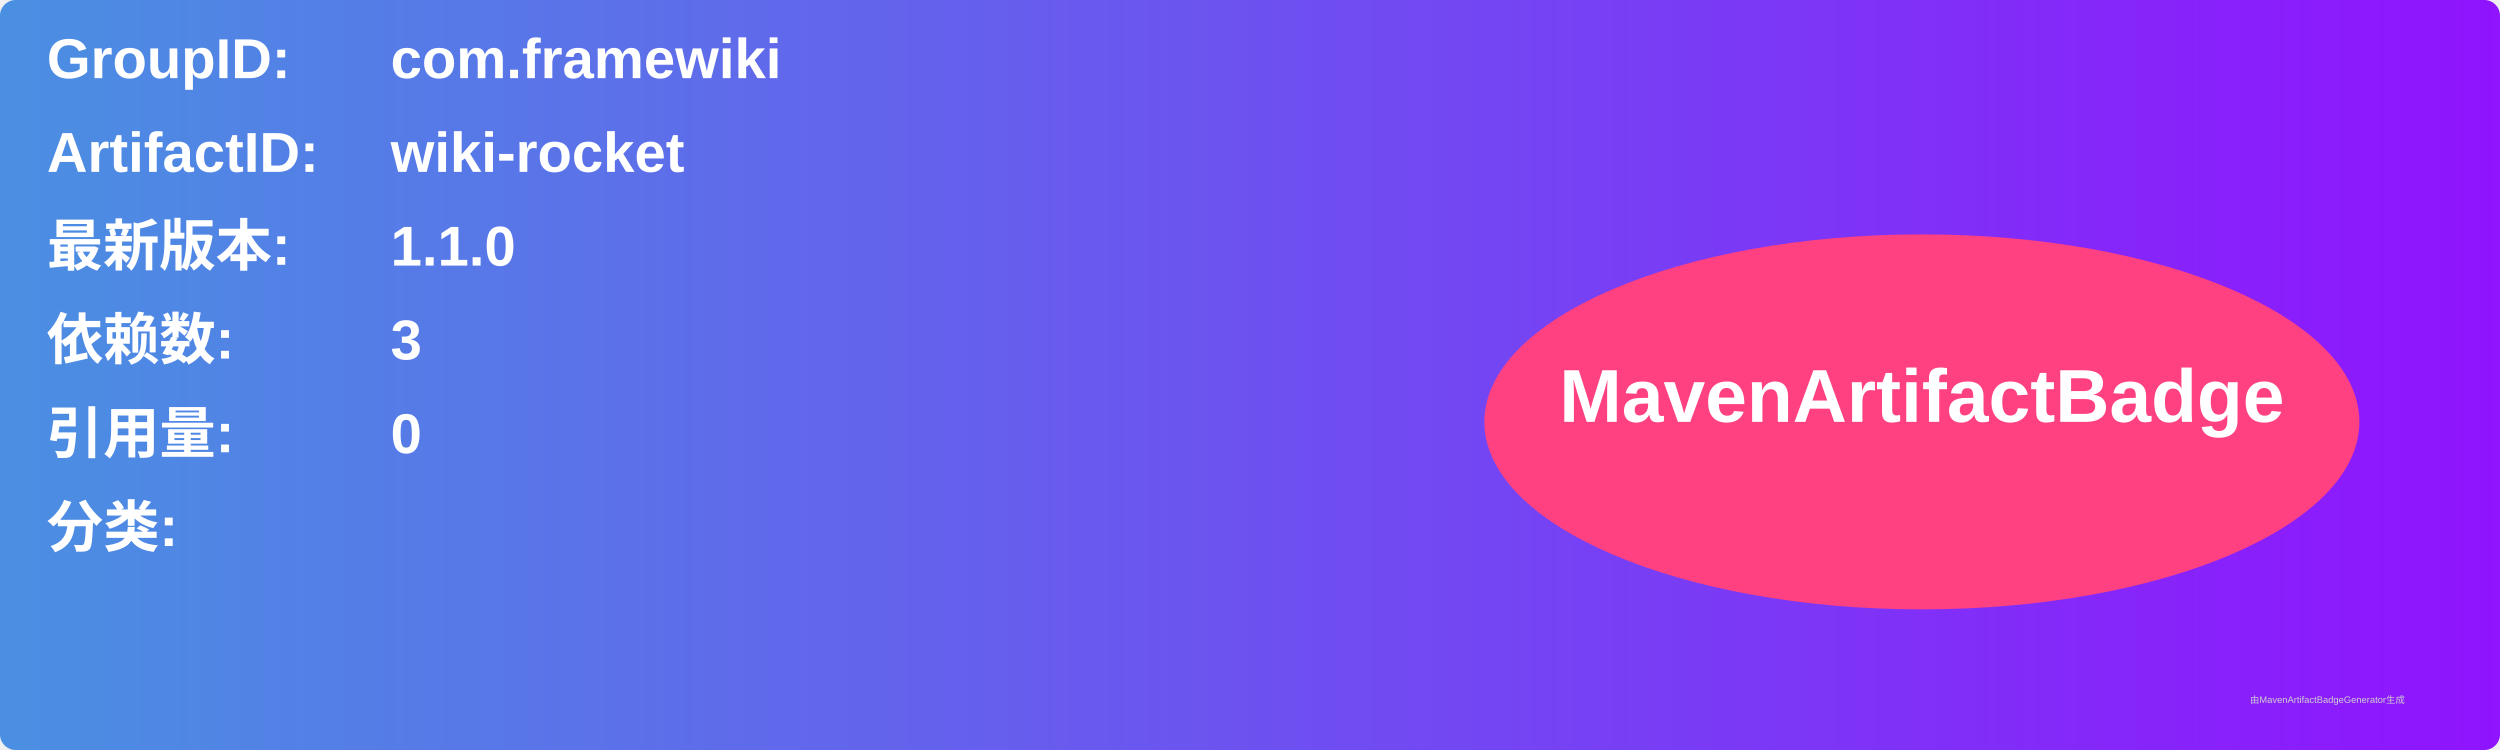
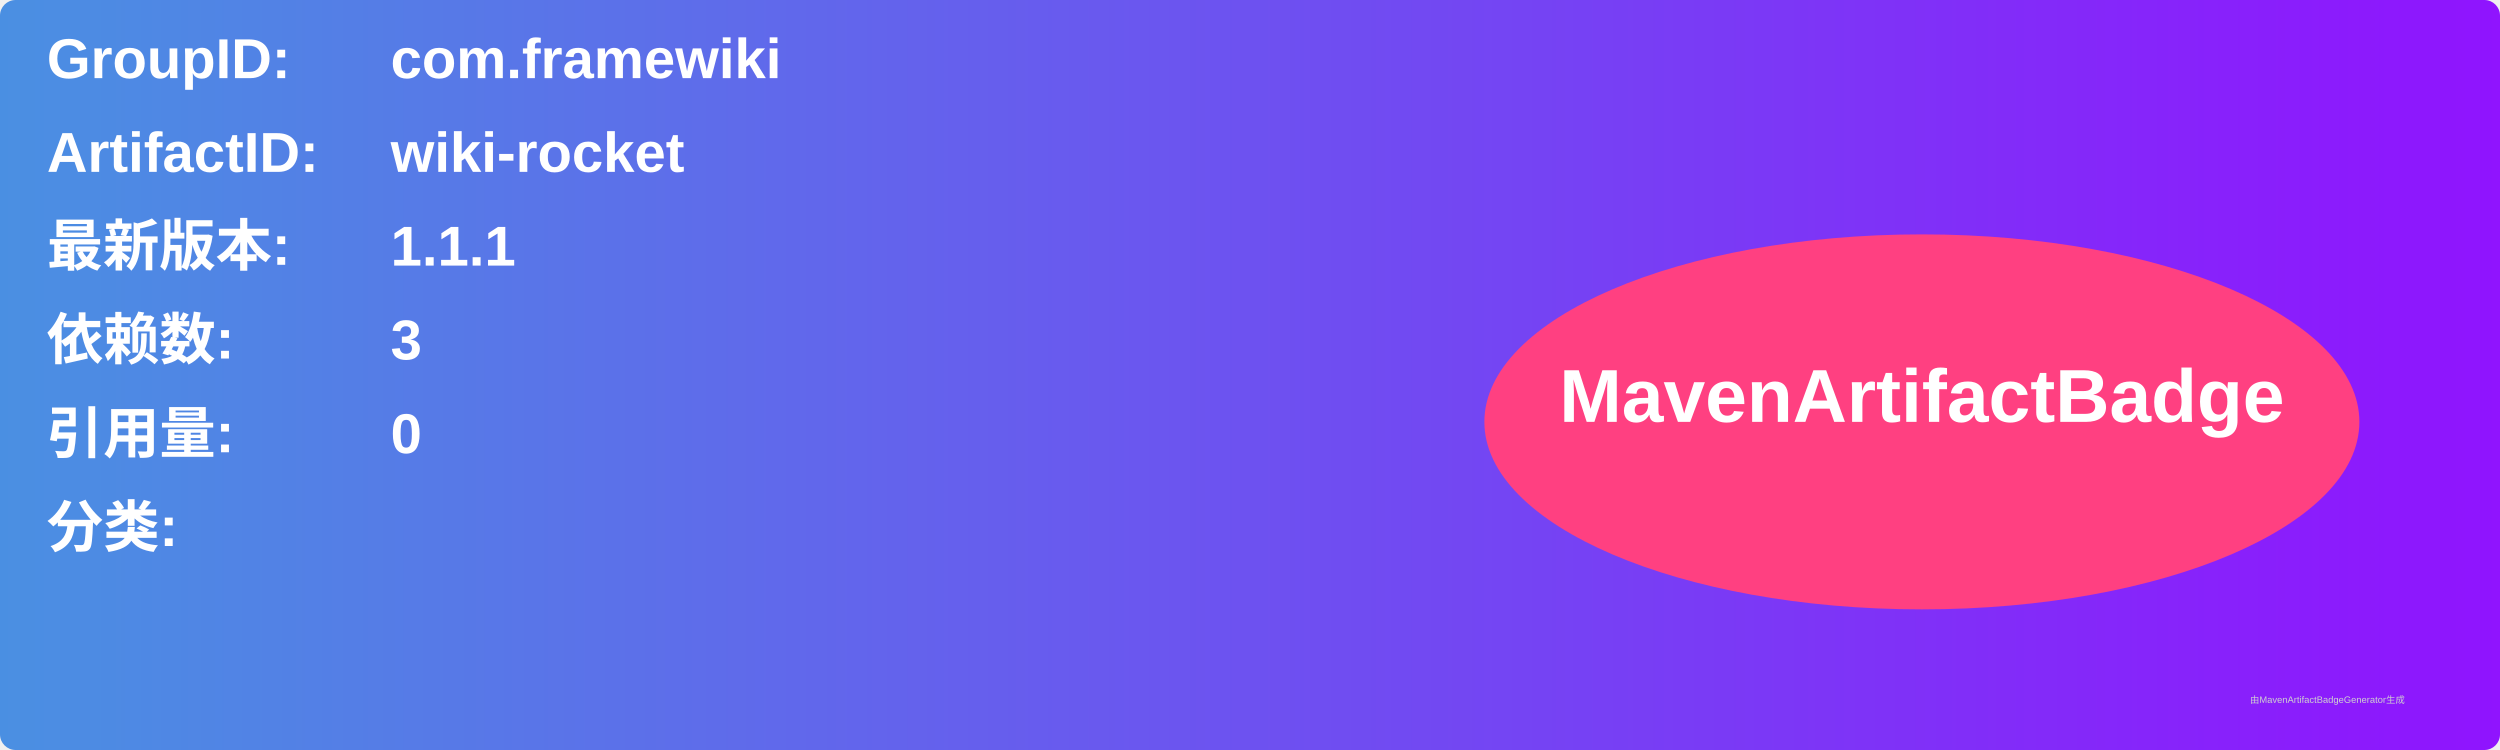
<svg xmlns="http://www.w3.org/2000/svg" width="800" height="240" viewBox="0 0 800 240">
  <linearGradient id="grad" x1="0%" y1="0%" x2="100%" y2="0%">
    <stop offset="0%" stop-color="#4a90e2" />
    <stop offset="100%" stop-color="#9013fe" />
  </linearGradient>
  <rect width="100%" height="100%" rx="5" ry="5" fill="url(#grad)" />
  <g transform="translate(15, 15)">
    <text x="0" y="10" font-family="Arial" font-size="18" fill="white" font-weight="bold" width="260">GroupID:</text>
    <text x="110" y="10" font-family="Arial" font-size="18" fill="white" font-weight="bold" width="460">com.framewiki</text>
    <text x="0" y="40" font-family="Arial" font-size="18" fill="white" font-weight="bold" width="260">ArtifactID:</text>
    <text x="110" y="40" font-family="Arial" font-size="18" fill="white" font-weight="bold" width="460">wiki-rocket</text>
    <text x="0" y="70" font-family="Arial" font-size="18" fill="white" font-weight="bold">最新版本:</text>
    <text x="110" y="70" font-family="Arial" font-size="18" fill="white" font-weight="bold">
-       <tspan font-weight="bold">1.1.0</tspan>
+       <tspan font-weight="bold">1.1.1</tspan>
    </text>
    <text x="0" y="100" font-family="Arial" font-size="18" fill="white" font-weight="bold">依赖数: </text>
    <text x="110" y="100" font-family="Arial" font-size="18" fill="white">
      <tspan font-weight="bold">3</tspan>
    </text>
    <text x="0" y="130" font-family="Arial" font-size="18" fill="white" font-weight="bold">引用量: </text>
    <text x="110" y="130" font-family="Arial" font-size="18" fill="white">
      <tspan font-weight="bold">0</tspan>
    </text>
    <text x="0" y="160" font-family="Arial" font-size="18" fill="white" font-weight="bold">分类:</text>
    <text x="10" y="190" font-family="Arial" font-size="10" fill="white">
      <tspan font-weight="bold" />
    </text>
    <ellipse cx="600" cy="120" rx="140" ry="60" fill="#ff4081" />
    <text x="600" y="120" text-anchor="middle" font-family="Arial" font-size="24" fill="white" font-weight="bold">MavenArtifactBadge</text>
  </g>
  <text x="720" y="225" font-family="Arial" font-size="3" fill="#d0d0d0">由MavenArtifactBadgeGenerator生成</text>
</svg>
